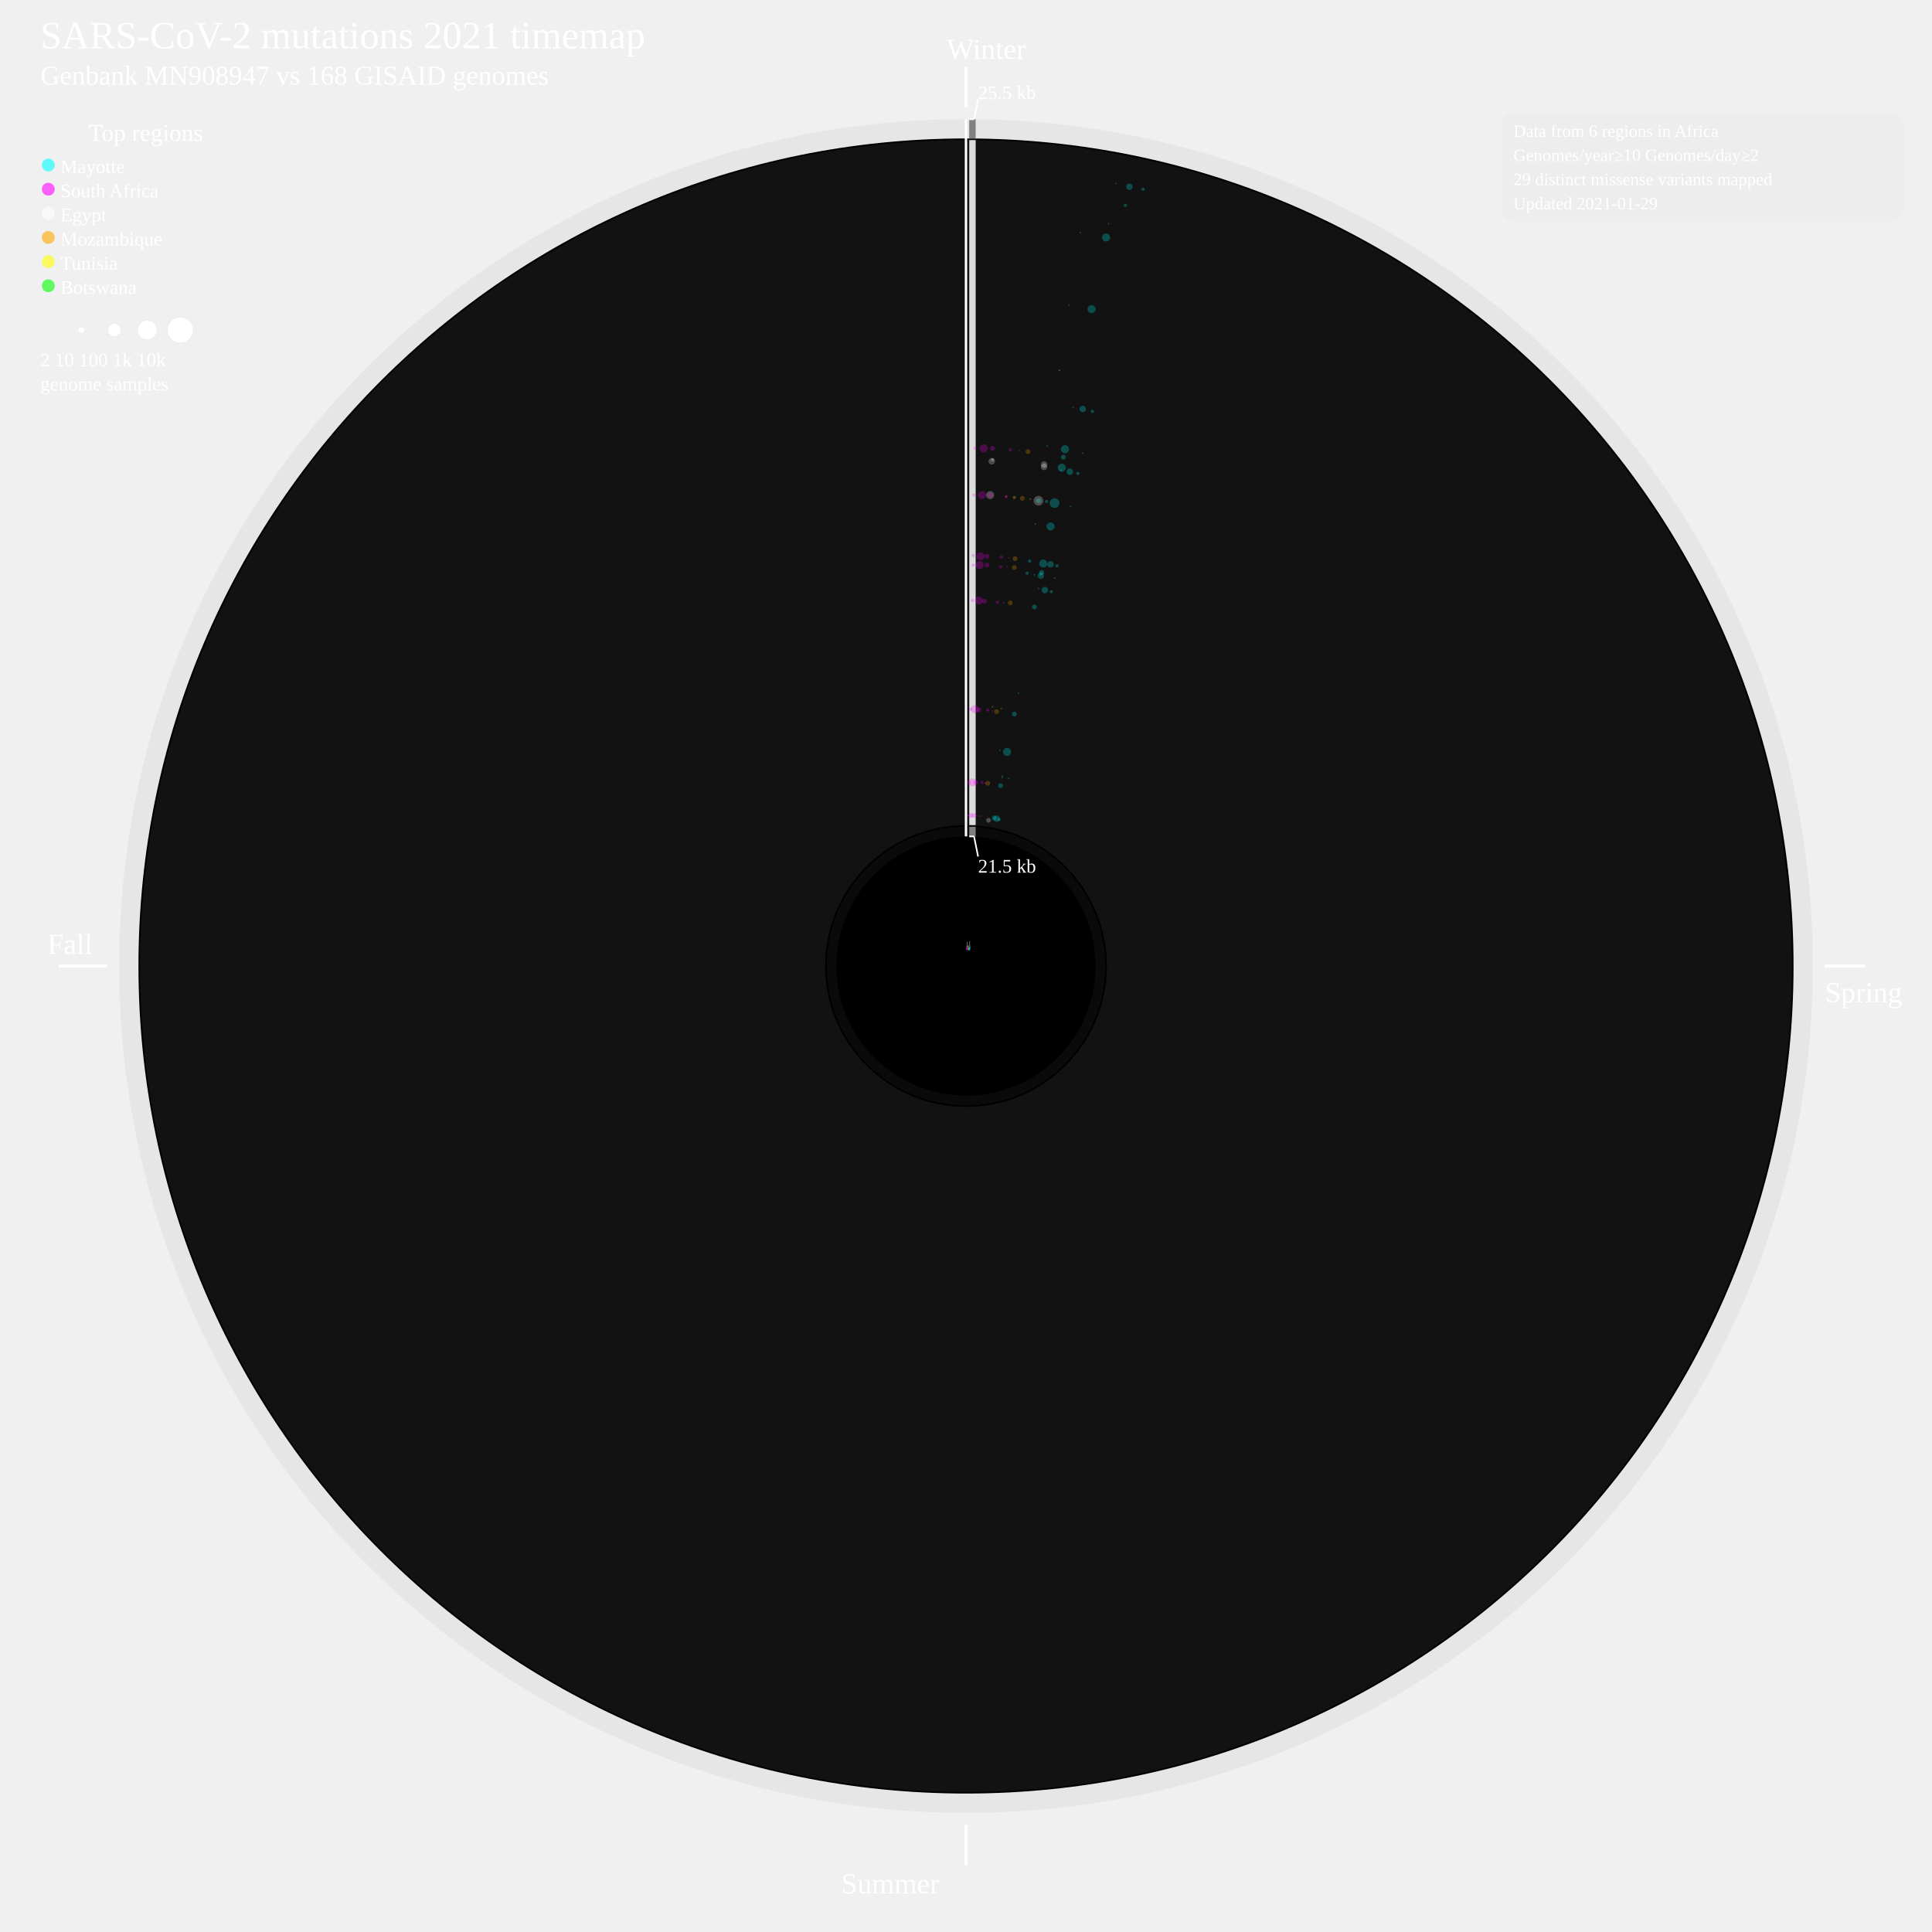
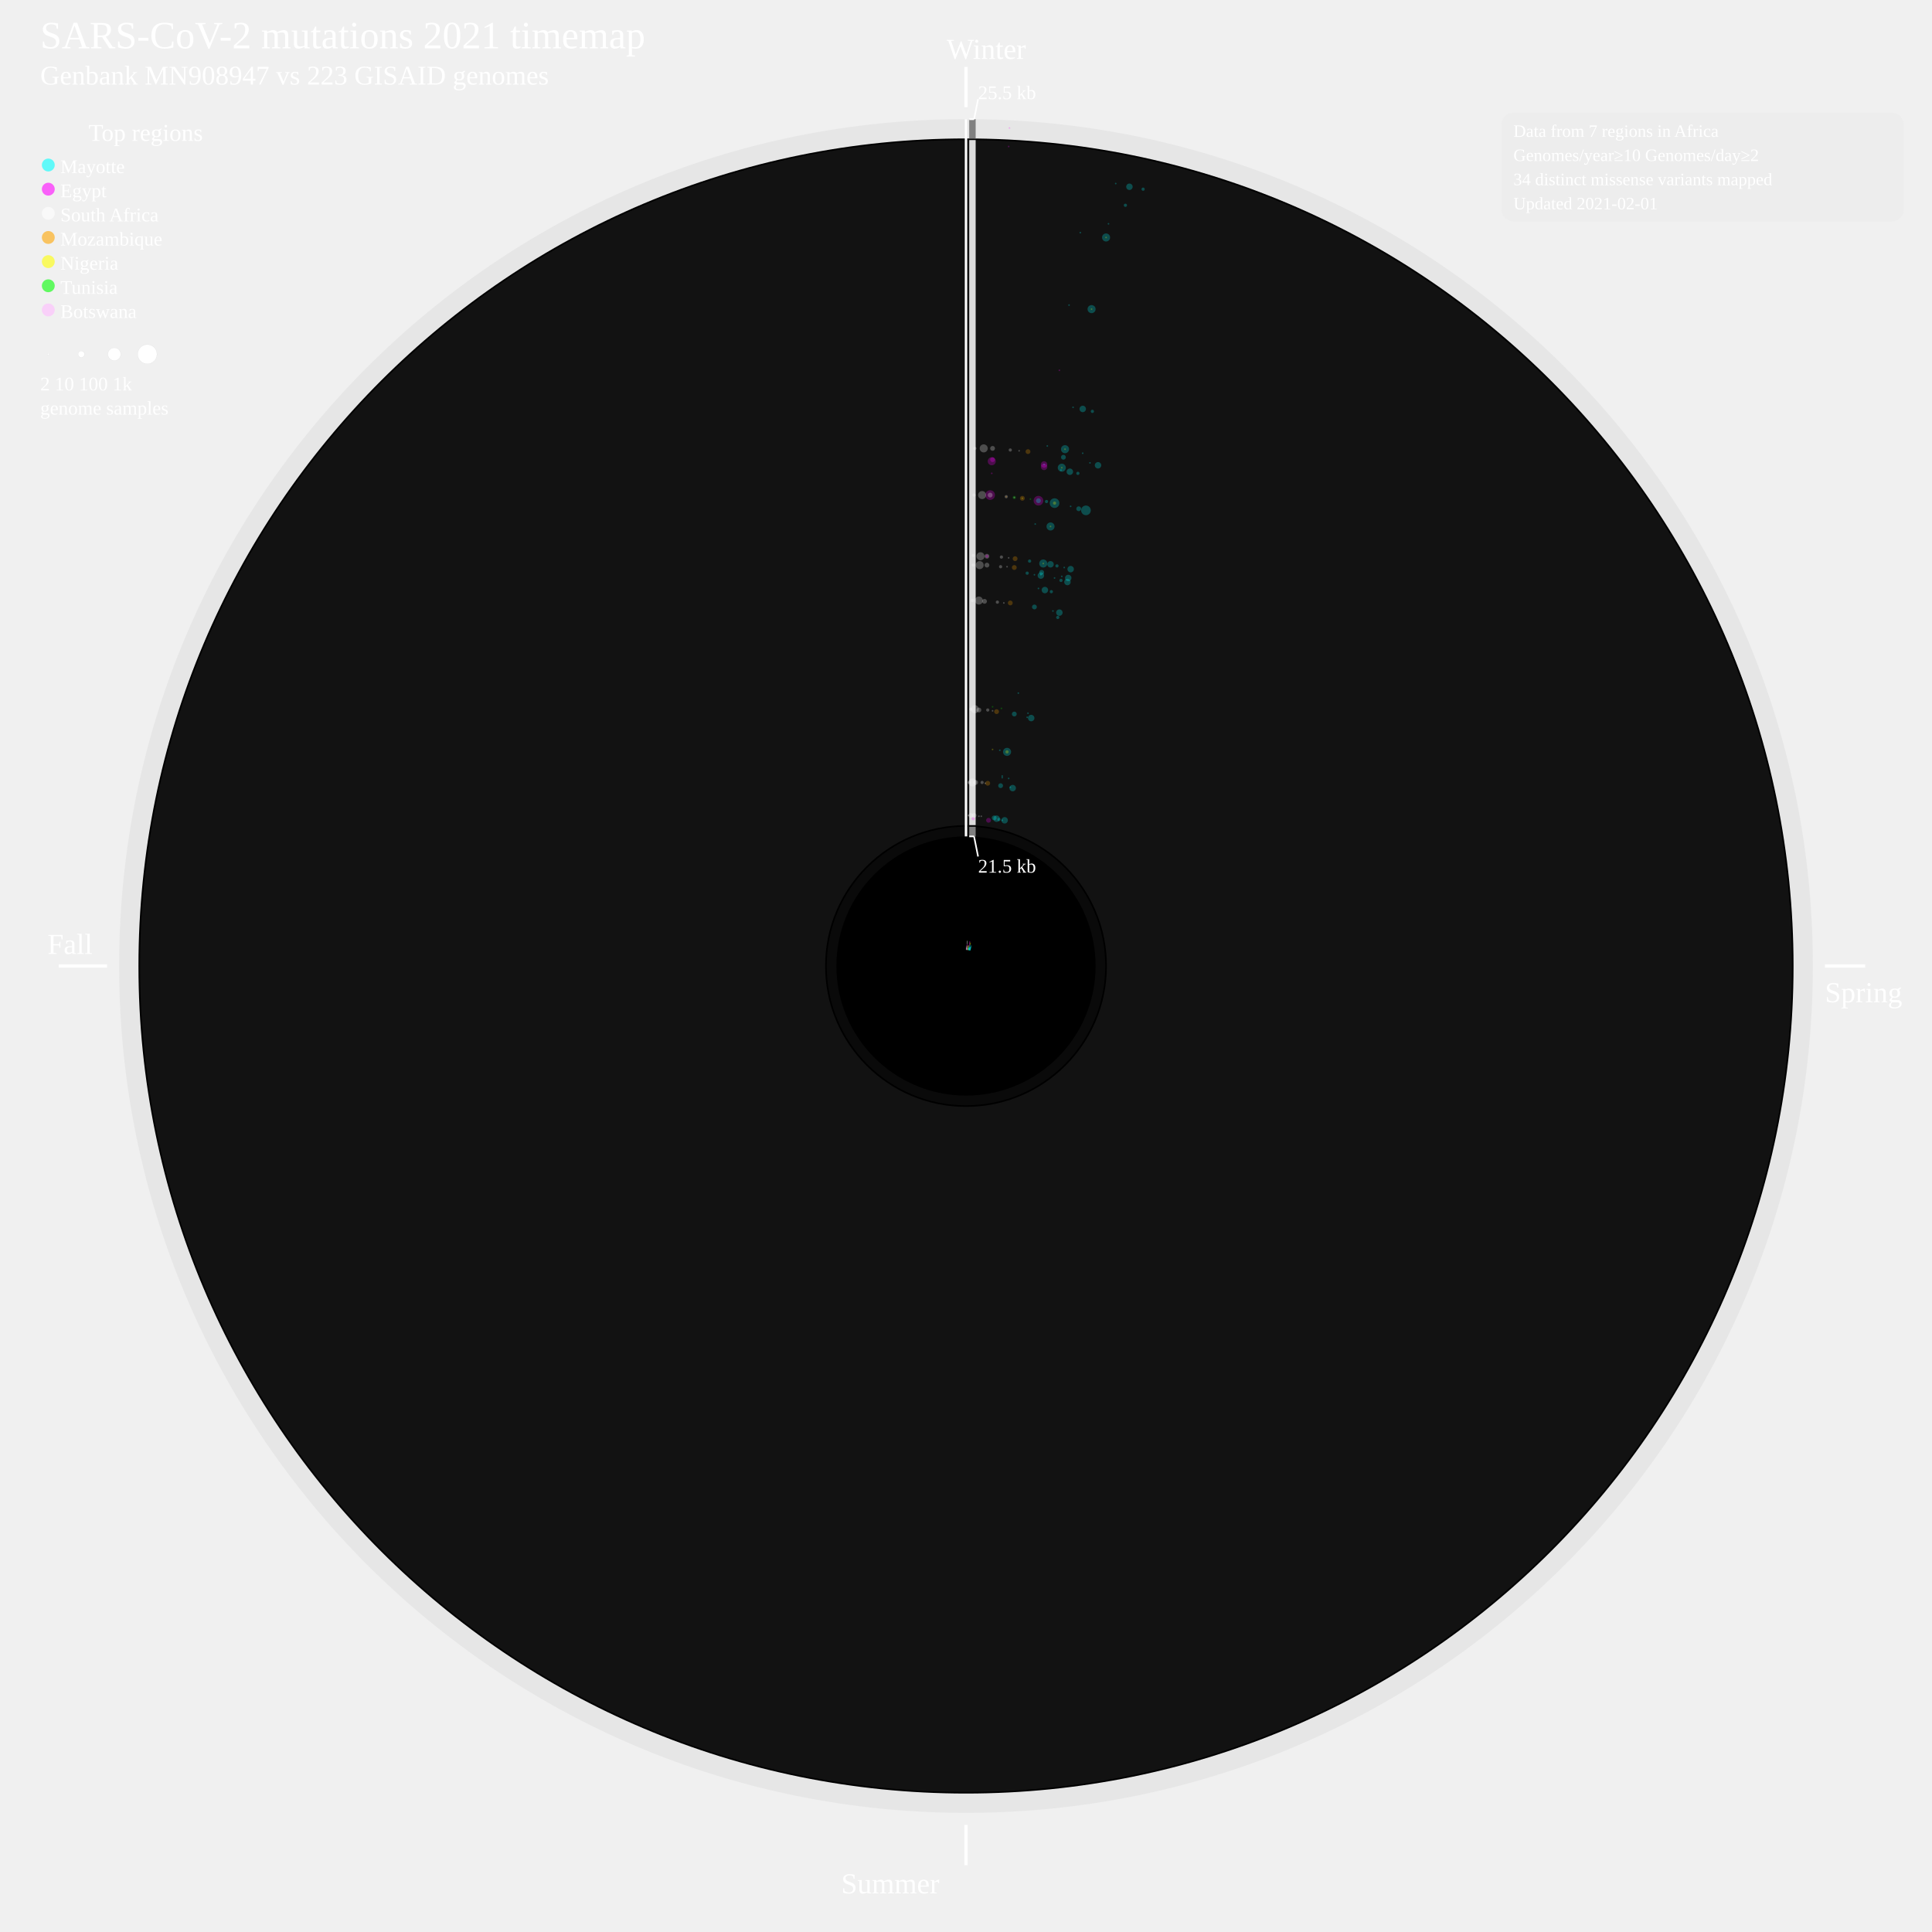
<svg xmlns="http://www.w3.org/2000/svg" width="2400" height="2400" style="background-color:black">
  <defs>
    <style type="text/css">
	.sb {
	stroke-width:0.8;
	stroke-opacity:50%;
	}
	.cv {
	stroke: none;
	fill-opacity:0.25;
	}
	</style>
  </defs>
  <circle cx="1200" cy="1200" r="1052" style="fill:grey;stroke:black;stroke-width:0;fill-opacity:0.085;" />
  <circle cx="1200" cy="1200" r="1028" style="fill:black;stroke:black;stroke-width:0;fill-opacity:1;" />
  <circle cx="1200" cy="1200" r="1026" style="fill:gainsboro;stroke:black;stroke-width:0;fill-opacity:0.085;" />
  <circle cx="1200" cy="1200" r="175" style="fill:black;stroke:black;stroke-width:0;fill-opacity:1;" />
  <circle cx="1200" cy="1200" r="173" style="fill:grey;stroke:black;stroke-width:0;fill-opacity:0.085;" />
  <circle cx="1200" cy="1200" r="161" style="fill:black;stroke:black;stroke-width:0;fill-opacity:1;" />
  <text font-size="4.0em" x="50" y="60" fill="white">SARS-CoV-2 mutations 2021 timemap</text>
-   <text font-size="2.8em" x="50" y="105" fill="white">Genbank MN908947 vs 168 GISAID genomes</text>
+   <text font-size="2.8em" x="50" y="105" fill="white">Genbank MN908947 vs 223 GISAID genomes</text>
  <line x1="1200" y1="83.131" x2="1200" y2="133.131" style="stroke:white;stroke-width:4" />
  <text font-size="3.0em" x="1176" y="73.131" fill="white">Winter</text>
  <line x1="2267" y1="1200" x2="2317" y2="1200" style="stroke:white;stroke-width:4" />
  <text font-size="3.0em" x="2267" y="1245" fill="white">Spring</text>
  <line x1="1200" y1="2267" x2="1200" y2="2317" style="stroke:white;stroke-width:4" />
  <text font-size="3.0em" x="1045" y="2352" fill="white">Summer</text>
  <line x1="133" y1="1200" x2="73" y2="1200" style="stroke:white;stroke-width:4" />
  <text font-size="3.0em" x="59" y="1185" fill="white">Fall</text>
  <g>
    <line x1="1208" y1="1039" x2="1208" y2="1027" style="stroke:grey;stroke-width:8" />
  </g>
  <g>
    <line x1="1208" y1="1025" x2="1208" y2="174" style="stroke:gainsboro;stroke-width:8" />
  </g>
  <g>
    <line x1="1208" y1="172" x2="1208" y2="148" style="stroke:grey;stroke-width:8" />
  </g>
  <line x1="1200" y1="148.131" x2="1200" y2="1039" style="stroke:white;stroke-width:3" />
  <line x1="1204" y1="148.131" x2="1210" y2="148.131" style="stroke:white;stroke-width:2" />
  <line x1="1210" y1="148.131" x2="1215" y2="123.131" style="stroke:white;stroke-width:2" />
  <line x1="1204" y1="1039" x2="1210" y2="1039" style="stroke:white;stroke-width:2" />
  <line x1="1210" y1="1039" x2="1215" y2="1064" style="stroke:white;stroke-width:2" />
  <text font-size="2.0em" x="1215" y="123.131" fill="white">25.5 kb</text>
  <text font-size="2.0em" x="1215" y="1084" fill="white">21.5 kb</text>
  <text font-size="2.5em" x="110" y="175" fill="white">Top regions</text>
  <circle cx="60" cy="205" r="8" style="fill:cyan;stroke:black;stroke-width:0;fill-opacity:0.6;" />
  <text font-size="2.0em" x="75" y="215" fill="white">Mayotte</text>
  <circle cx="60" cy="235" r="8" style="fill:fuchsia;stroke:black;stroke-width:0;fill-opacity:0.6;" />
-   <text font-size="2.0em" x="75" y="245" fill="white">South Africa</text>
+   <text font-size="2.0em" x="75" y="245" fill="white">Egypt</text>
  <circle cx="60" cy="265" r="8" style="fill:white;stroke:black;stroke-width:0;fill-opacity:0.6;" />
-   <text font-size="2.0em" x="75" y="275" fill="white">Egypt</text>
+   <text font-size="2.0em" x="75" y="275" fill="white">South Africa</text>
  <circle cx="60" cy="295" r="8" style="fill:orange;stroke:black;stroke-width:0;fill-opacity:0.6;" />
  <text font-size="2.0em" x="75" y="305" fill="white">Mozambique</text>
  <circle cx="60" cy="325" r="8" style="fill:yellow;stroke:black;stroke-width:0;fill-opacity:0.6;" />
-   <text font-size="2.0em" x="75" y="335" fill="white">Tunisia</text>
+   <text font-size="2.0em" x="75" y="335" fill="white">Nigeria</text>
  <circle cx="60" cy="355" r="8" style="fill:lime;stroke:black;stroke-width:0;fill-opacity:0.6;" />
-   <text font-size="2.0em" x="75" y="365" fill="white">Botswana</text>
-   <circle cx="60" cy="410" r="1.204" style="fill:white;stroke:lightgrey;stroke-width:0.2;" />
-   <circle cx="101" cy="410" r="4" style="fill:white;stroke:lightgrey;stroke-width:0.2;" />
-   <circle cx="142" cy="410" r="8" style="fill:white;stroke:lightgrey;stroke-width:0.2;" />
-   <circle cx="183" cy="410" r="12" style="fill:white;stroke:lightgrey;stroke-width:0.2;" />
-   <circle cx="224" cy="410" r="16" style="fill:white;stroke:lightgrey;stroke-width:0.2;" />
-   <text font-size="2.0em" x="50" y="455" fill="white">2      10        100        1k        10k</text>
-   <text font-size="2.0em" x="50" y="485" fill="white">genome samples</text>
-   <g>
-     <line x1="1200.3" y1="1180.0" x2="1200.4" y2="1176.9" style="stroke:fuchsia;" class="sb" />
-   </g>
-   <g>
-     <circle cx="1203" cy="1013" r="1" style="fill:fuchsia;" class="cv" />
-   </g>
-   <g>
-     <circle cx="1204" cy="972" r="2" style="fill:fuchsia;" class="cv" />
-   </g>
-   <g>
-     <circle cx="1206" cy="881" r="2" style="fill:fuchsia;" class="cv" />
-   </g>
-   <g>
-     <circle cx="1208" cy="746" r="2" style="fill:fuchsia;" class="cv" />
-   </g>
-   <g>
-     <circle cx="1209" cy="702" r="2" style="fill:fuchsia;" class="cv" />
-   </g>
-   <g>
-     <circle cx="1209" cy="690" r="2" style="fill:fuchsia;" class="cv" />
-   </g>
-   <g>
-     <circle cx="1210" cy="615" r="2" style="fill:fuchsia;" class="cv" />
-   </g>
-   <g>
-     <circle cx="1211" cy="557" r="2" style="fill:fuchsia;" class="cv" />
-   </g>
-   <g>
-     <line x1="1200.7" y1="1180.0" x2="1200.9" y2="1174.7" style="stroke:fuchsia;" class="sb" />
-   </g>
-   <g>
-     <circle cx="1206" cy="1013" r="3" style="fill:fuchsia;" class="cv" />
-   </g>
-   <g>
-     <circle cx="1208" cy="972" r="5" style="fill:fuchsia;" class="cv" />
-   </g>
-   <g>
-     <circle cx="1211" cy="881" r="5" style="fill:fuchsia;" class="cv" />
-   </g>
-   <g>
-     <circle cx="1216" cy="746" r="5" style="fill:fuchsia;" class="cv" />
-   </g>
-   <g>
-     <circle cx="1217" cy="702" r="5" style="fill:fuchsia;" class="cv" />
-   </g>
-   <g>
-     <circle cx="1218" cy="691" r="5" style="fill:fuchsia;" class="cv" />
-   </g>
-   <g>
-     <circle cx="1220" cy="615" r="5" style="fill:fuchsia;" class="cv" />
-   </g>
-   <g>
-     <circle cx="1222" cy="557" r="5" style="fill:fuchsia;" class="cv" />
-   </g>
-   <g>
-     <line x1="1201.0" y1="1180.0" x2="1201.2" y2="1176.0" style="stroke:fuchsia;" class="sb" />
-   </g>
-   <g>
-     <line x1="1201.2" y1="1176.0" x2="1201.6" y2="1169.8" style="stroke:white;" class="sb" />
-   </g>
-   <g>
-     <circle cx="1209" cy="1017" r="1" style="fill:white;" class="cv" />
-   </g>
-   <g>
-     <circle cx="1210" cy="1013" r="3" style="fill:fuchsia;" class="cv" />
-   </g>
-   <g>
-     <circle cx="1212" cy="972" r="3" style="fill:fuchsia;" class="cv" />
-   </g>
-   <g>
-     <circle cx="1216" cy="882" r="3" style="fill:fuchsia;" class="cv" />
-   </g>
-   <g>
-     <circle cx="1223" cy="747" r="3" style="fill:fuchsia;" class="cv" />
-   </g>
-   <g>
-     <circle cx="1226" cy="702" r="3" style="fill:fuchsia;" class="cv" />
-   </g>
-   <g>
-     <circle cx="1226" cy="691" r="3" style="fill:fuchsia;" class="cv" />
-   </g>
-   <g>
-     <circle cx="1230" cy="615" r="5" style="fill:white;" class="cv" />
-   </g>
-   <g>
-     <circle cx="1230" cy="615" r="3" style="fill:fuchsia;" class="cv" />
-   </g>
-   <g>
-     <circle cx="1232" cy="573" r="4" style="fill:white;" class="cv" />
-   </g>
-   <g>
-     <circle cx="1233" cy="571" r="2" style="fill:white;" class="cv" />
-   </g>
-   <g>
-     <circle cx="1233" cy="557" r="3" style="fill:fuchsia;" class="cv" />
-   </g>
-   <g>
-     <line x1="1201.7" y1="1180.1" x2="1202.0" y2="1176.9" style="stroke:fuchsia;" class="sb" />
+   <text font-size="2.0em" x="75" y="365" fill="white">Tunisia</text>
+   <circle cx="60" cy="385" r="8" style="fill:#FFBBFF;stroke:black;stroke-width:0;fill-opacity:0.6;" />
+   <text font-size="2.0em" x="75" y="395" fill="white">Botswana</text>
+   <circle cx="60" cy="440" r="1.204" style="fill:white;stroke:lightgrey;stroke-width:0.2;" />
+   <circle cx="101" cy="440" r="4" style="fill:white;stroke:lightgrey;stroke-width:0.2;" />
+   <circle cx="142" cy="440" r="8" style="fill:white;stroke:lightgrey;stroke-width:0.2;" />
+   <circle cx="183" cy="440" r="12" style="fill:white;stroke:lightgrey;stroke-width:0.2;" />
+   <text font-size="2.0em" x="50" y="485" fill="white">2      10        100        1k</text>
+   <text font-size="2.0em" x="50" y="515" fill="white">genome samples</text>
+   <g>
+     <line x1="1200.3" y1="1180.0" x2="1200.4" y2="1176.9" style="stroke:white;" class="sb" />
+   </g>
+   <g>
+     <circle cx="1203" cy="1013" r="1" style="fill:white;" class="cv" />
+   </g>
+   <g>
+     <circle cx="1204" cy="972" r="2" style="fill:white;" class="cv" />
+   </g>
+   <g>
+     <circle cx="1206" cy="881" r="2" style="fill:white;" class="cv" />
+   </g>
+   <g>
+     <circle cx="1208" cy="746" r="2" style="fill:white;" class="cv" />
+   </g>
+   <g>
+     <circle cx="1209" cy="702" r="2" style="fill:white;" class="cv" />
+   </g>
+   <g>
+     <circle cx="1209" cy="690" r="2" style="fill:white;" class="cv" />
+   </g>
+   <g>
+     <circle cx="1210" cy="615" r="2" style="fill:white;" class="cv" />
+   </g>
+   <g>
+     <circle cx="1211" cy="557" r="2" style="fill:white;" class="cv" />
+   </g>
+   <g>
+     <line x1="1200.7" y1="1180.0" x2="1200.9" y2="1174.7" style="stroke:white;" class="sb" />
+   </g>
+   <g>
+     <circle cx="1206" cy="1013" r="3" style="fill:white;" class="cv" />
+   </g>
+   <g>
+     <circle cx="1208" cy="972" r="5" style="fill:white;" class="cv" />
+   </g>
+   <g>
+     <circle cx="1211" cy="881" r="5" style="fill:white;" class="cv" />
+   </g>
+   <g>
+     <circle cx="1216" cy="746" r="5" style="fill:white;" class="cv" />
+   </g>
+   <g>
+     <circle cx="1217" cy="702" r="5" style="fill:white;" class="cv" />
+   </g>
+   <g>
+     <circle cx="1218" cy="691" r="5" style="fill:white;" class="cv" />
+   </g>
+   <g>
+     <circle cx="1220" cy="615" r="5" style="fill:white;" class="cv" />
+   </g>
+   <g>
+     <circle cx="1222" cy="557" r="5" style="fill:white;" class="cv" />
+   </g>
+   <g>
+     <line x1="1201.0" y1="1180.0" x2="1201.4" y2="1172.8" style="stroke:fuchsia;" class="sb" />
+   </g>
+   <g>
+     <line x1="1201.4" y1="1172.8" x2="1201.6" y2="1168.7" style="stroke:white;" class="sb" />
+   </g>
+   <g>
+     <circle cx="1209" cy="1017" r="2" style="fill:fuchsia;" class="cv" />
+   </g>
+   <g>
+     <circle cx="1210" cy="1013" r="3" style="fill:white;" class="cv" />
+   </g>
+   <g>
+     <circle cx="1212" cy="972" r="3" style="fill:white;" class="cv" />
+   </g>
+   <g>
+     <circle cx="1216" cy="882" r="3" style="fill:white;" class="cv" />
+   </g>
+   <g>
+     <circle cx="1223" cy="747" r="3" style="fill:white;" class="cv" />
+   </g>
+   <g>
+     <circle cx="1226" cy="702" r="3" style="fill:white;" class="cv" />
+   </g>
+   <g>
+     <circle cx="1226" cy="691" r="3" style="fill:white;" class="cv" />
+   </g>
+   <g>
+     <circle cx="1226" cy="691" r="2" style="fill:fuchsia;" class="cv" />
+   </g>
+   <g>
+     <circle cx="1230" cy="615" r="6" style="fill:fuchsia;" class="cv" />
+   </g>
+   <g>
+     <circle cx="1230" cy="615" r="3" style="fill:white;" class="cv" />
+   </g>
+   <g>
+     <circle cx="1232" cy="588" r="1" style="fill:fuchsia;" class="cv" />
+   </g>
+   <g>
+     <circle cx="1232" cy="573" r="5" style="fill:fuchsia;" class="cv" />
+   </g>
+   <g>
+     <circle cx="1233" cy="571" r="3" style="fill:fuchsia;" class="cv" />
+   </g>
+   <g>
+     <circle cx="1233" cy="557" r="3" style="fill:white;" class="cv" />
+   </g>
+   <g>
+     <circle cx="1253" cy="182" r="1" style="fill:fuchsia;" class="cv" />
+   </g>
+   <g>
+     <circle cx="1254" cy="159" r="1" style="fill:fuchsia;" class="cv" />
+   </g>
+   <g>
+     <line x1="1201.7" y1="1180.1" x2="1202.0" y2="1176.9" style="stroke:white;" class="sb" />
  </g>
  <g>
    <line x1="1202.0" y1="1176.9" x2="1202.2" y2="1174.8" style="stroke:orange;" class="sb" />
  </g>
  <g>
-     <circle cx="1216" cy="1014" r="1" style="fill:fuchsia;" class="cv" />
-   </g>
-   <g>
-     <circle cx="1220" cy="972" r="2" style="fill:fuchsia;" class="cv" />
-   </g>
-   <g>
-     <circle cx="1227" cy="882" r="2" style="fill:fuchsia;" class="cv" />
-   </g>
-   <g>
-     <circle cx="1239" cy="748" r="2" style="fill:fuchsia;" class="cv" />
-   </g>
-   <g>
-     <circle cx="1243" cy="704" r="2" style="fill:fuchsia;" class="cv" />
-   </g>
-   <g>
-     <circle cx="1244" cy="692" r="2" style="fill:fuchsia;" class="cv" />
-   </g>
-   <g>
-     <circle cx="1250" cy="617" r="2" style="fill:fuchsia;" class="cv" />
+     <circle cx="1216" cy="1014" r="1" style="fill:white;" class="cv" />
+   </g>
+   <g>
+     <circle cx="1220" cy="972" r="2" style="fill:white;" class="cv" />
+   </g>
+   <g>
+     <circle cx="1227" cy="882" r="2" style="fill:white;" class="cv" />
+   </g>
+   <g>
+     <circle cx="1239" cy="748" r="2" style="fill:white;" class="cv" />
+   </g>
+   <g>
+     <circle cx="1243" cy="704" r="2" style="fill:white;" class="cv" />
+   </g>
+   <g>
+     <circle cx="1244" cy="692" r="2" style="fill:white;" class="cv" />
+   </g>
+   <g>
+     <circle cx="1250" cy="617" r="2" style="fill:white;" class="cv" />
  </g>
  <g>
    <circle cx="1250" cy="617" r="1" style="fill:orange;" class="cv" />
  </g>
  <g>
-     <circle cx="1255" cy="559" r="2" style="fill:fuchsia;" class="cv" />
-   </g>
-   <g>
-     <line x1="1202.1" y1="1180.1" x2="1202.3" y2="1178.0" style="stroke:fuchsia;" class="sb" />
-   </g>
-   <g>
-     <line x1="1202.3" y1="1178.0" x2="1202.6" y2="1174.8" style="stroke:yellow;" class="sb" />
-   </g>
-   <g>
-     <circle cx="1219" cy="1014" r="1" style="fill:fuchsia;" class="cv" />
-   </g>
-   <g>
-     <circle cx="1224" cy="973" r="1" style="fill:fuchsia;" class="cv" />
-   </g>
-   <g>
-     <circle cx="1233" cy="883" r="1" style="fill:fuchsia;" class="cv" />
-   </g>
-   <g>
-     <circle cx="1233" cy="878" r="1" style="fill:yellow;" class="cv" />
-   </g>
-   <g>
-     <circle cx="1247" cy="749" r="1" style="fill:fuchsia;" class="cv" />
-   </g>
-   <g>
-     <circle cx="1251" cy="704" r="1" style="fill:fuchsia;" class="cv" />
-   </g>
-   <g>
-     <circle cx="1253" cy="693" r="1" style="fill:fuchsia;" class="cv" />
-   </g>
-   <g>
-     <circle cx="1260" cy="618" r="2" style="fill:yellow;" class="cv" />
-   </g>
-   <g>
-     <circle cx="1260" cy="618" r="1" style="fill:fuchsia;" class="cv" />
-   </g>
-   <g>
-     <circle cx="1266" cy="560" r="1" style="fill:fuchsia;" class="cv" />
+     <circle cx="1255" cy="559" r="2" style="fill:white;" class="cv" />
+   </g>
+   <g>
+     <line x1="1202.1" y1="1180.1" x2="1202.3" y2="1178.0" style="stroke:white;" class="sb" />
+   </g>
+   <g>
+     <line x1="1202.3" y1="1178.0" x2="1202.6" y2="1174.8" style="stroke:lime;" class="sb" />
+   </g>
+   <g>
+     <circle cx="1219" cy="1014" r="1" style="fill:white;" class="cv" />
+   </g>
+   <g>
+     <circle cx="1224" cy="973" r="1" style="fill:white;" class="cv" />
+   </g>
+   <g>
+     <circle cx="1233" cy="883" r="1" style="fill:white;" class="cv" />
+   </g>
+   <g>
+     <circle cx="1233" cy="878" r="1" style="fill:lime;" class="cv" />
+   </g>
+   <g>
+     <circle cx="1247" cy="749" r="1" style="fill:white;" class="cv" />
+   </g>
+   <g>
+     <circle cx="1251" cy="704" r="1" style="fill:white;" class="cv" />
+   </g>
+   <g>
+     <circle cx="1253" cy="693" r="1" style="fill:white;" class="cv" />
+   </g>
+   <g>
+     <circle cx="1260" cy="618" r="2" style="fill:lime;" class="cv" />
+   </g>
+   <g>
+     <circle cx="1260" cy="618" r="1" style="fill:white;" class="cv" />
+   </g>
+   <g>
+     <circle cx="1266" cy="560" r="1" style="fill:white;" class="cv" />
  </g>
  <g>
    <line x1="1202.4" y1="1180.1" x2="1202.9" y2="1176.4" style="stroke:orange;" class="sb" />
  </g>
  <g>
+     <line x1="1202.9" y1="1176.4" x2="1203.1" y2="1174.2" style="stroke:yellow;" class="sb" />
+   </g>
+   <g>
    <circle cx="1227" cy="973" r="3" style="fill:orange;" class="cv" />
  </g>
  <g>
+     <circle cx="1233" cy="931" r="1" style="fill:yellow;" class="cv" />
+   </g>
+   <g>
    <circle cx="1238" cy="884" r="3" style="fill:orange;" class="cv" />
  </g>
  <g>
    <circle cx="1255" cy="749" r="3" style="fill:orange;" class="cv" />
  </g>
  <g>
    <circle cx="1260" cy="705" r="3" style="fill:orange;" class="cv" />
  </g>
  <g>
    <circle cx="1261" cy="694" r="3" style="fill:orange;" class="cv" />
  </g>
  <g>
    <circle cx="1270" cy="619" r="3" style="fill:orange;" class="cv" />
  </g>
  <g>
+     <circle cx="1270" cy="619" r="1" style="fill:yellow;" class="cv" />
+   </g>
+   <g>
    <circle cx="1277" cy="561" r="3" style="fill:orange;" class="cv" />
  </g>
  <g>
-     <line x1="1202.7" y1="1180.2" x2="1203.0" y2="1178.1" style="stroke:yellow;" class="sb" />
-   </g>
-   <g>
-     <circle cx="1244" cy="880" r="1" style="fill:yellow;" class="cv" />
-   </g>
-   <g>
-     <circle cx="1280" cy="620" r="1" style="fill:yellow;" class="cv" />
+     <line x1="1202.7" y1="1180.2" x2="1203.0" y2="1178.1" style="stroke:lime;" class="sb" />
+   </g>
+   <g>
+     <circle cx="1244" cy="880" r="1" style="fill:lime;" class="cv" />
+   </g>
+   <g>
+     <circle cx="1280" cy="620" r="1" style="fill:lime;" class="cv" />
  </g>
  <g>
    <line x1="1203.1" y1="1180.2" x2="1203.7" y2="1176.2" style="stroke:cyan;" class="sb" />
  </g>
  <g>
-     <line x1="1203.7" y1="1176.2" x2="1204.8" y2="1169.2" style="stroke:white;" class="sb" />
-   </g>
-   <g>
-     <circle cx="1228" cy="1019" r="3" style="fill:white;" class="cv" />
+     <line x1="1203.7" y1="1176.2" x2="1204.8" y2="1169.2" style="stroke:fuchsia;" class="sb" />
+   </g>
+   <g>
+     <circle cx="1228" cy="1019" r="3" style="fill:fuchsia;" class="cv" />
  </g>
  <g>
    <circle cx="1242" cy="932" r="1" style="fill:cyan;" class="cv" />
  </g>
  <g>
    <circle cx="1276" cy="712" r="2" style="fill:cyan;" class="cv" />
  </g>
  <g>
    <circle cx="1279" cy="697" r="2" style="fill:cyan;" class="cv" />
  </g>
  <g>
    <circle cx="1286" cy="651" r="1" style="fill:cyan;" class="cv" />
  </g>
  <g>
-     <circle cx="1290" cy="622" r="6" style="fill:white;" class="cv" />
+     <circle cx="1290" cy="622" r="6" style="fill:fuchsia;" class="cv" />
  </g>
  <g>
    <circle cx="1290" cy="622" r="3" style="fill:cyan;" class="cv" />
  </g>
  <g>
-     <circle cx="1297" cy="580" r="4" style="fill:white;" class="cv" />
+     <circle cx="1297" cy="580" r="4" style="fill:fuchsia;" class="cv" />
  </g>
  <g>
    <circle cx="1297" cy="577" r="1" style="fill:cyan;" class="cv" />
  </g>
  <g>
-     <circle cx="1297" cy="577" r="4" style="fill:white;" class="cv" />
+     <circle cx="1297" cy="577" r="4" style="fill:fuchsia;" class="cv" />
  </g>
  <g>
    <circle cx="1301" cy="554" r="1" style="fill:cyan;" class="cv" />
  </g>
  <g>
-     <circle cx="1316" cy="460" r="1" style="fill:white;" class="cv" />
+     <circle cx="1316" cy="460" r="1" style="fill:fuchsia;" class="cv" />
  </g>
  <g>
    <circle cx="1328" cy="379" r="1" style="fill:cyan;" class="cv" />
  </g>
  <g>
    <circle cx="1342" cy="289" r="1" style="fill:cyan;" class="cv" />
  </g>
  <g>
    <line x1="1203.4" y1="1180.3" x2="1204.0" y2="1177.2" style="stroke:cyan;" class="sb" />
  </g>
  <g>
    <circle cx="1285" cy="714" r="1" style="fill:cyan;" class="cv" />
  </g>
  <g>
    <circle cx="1300" cy="623" r="2" style="fill:cyan;" class="cv" />
  </g>
  <g>
    <line x1="1203.8" y1="1180.4" x2="1205.1" y2="1173.6" style="stroke:cyan;" class="sb" />
  </g>
  <g>
+     <line x1="1205.1" y1="1173.6" x2="1205.6" y2="1170.9" style="stroke:yellow;" class="sb" />
+   </g>
+   <g>
    <circle cx="1235" cy="1016" r="3" style="fill:cyan;" class="cv" />
  </g>
  <g>
    <circle cx="1243" cy="976" r="3" style="fill:cyan;" class="cv" />
  </g>
  <g>
    <circle cx="1245" cy="966" r="1" style="fill:cyan;" class="cv" />
  </g>
  <g>
    <circle cx="1245" cy="964" r="1" style="fill:cyan;" class="cv" />
  </g>
  <g>
    <circle cx="1251" cy="934" r="5" style="fill:cyan;" class="cv" />
  </g>
  <g>
+     <circle cx="1251" cy="934" r="2" style="fill:yellow;" class="cv" />
+   </g>
+   <g>
    <circle cx="1260" cy="887" r="3" style="fill:cyan;" class="cv" />
  </g>
  <g>
    <circle cx="1265" cy="861" r="1" style="fill:cyan;" class="cv" />
  </g>
  <g>
    <circle cx="1285" cy="754" r="3" style="fill:cyan;" class="cv" />
  </g>
  <g>
    <circle cx="1290" cy="731" r="1" style="fill:cyan;" class="cv" />
  </g>
  <g>
    <circle cx="1293" cy="715" r="4" style="fill:cyan;" class="cv" />
  </g>
  <g>
    <circle cx="1293" cy="714" r="1" style="fill:cyan;" class="cv" />
  </g>
  <g>
    <circle cx="1294" cy="711" r="3" style="fill:cyan;" class="cv" />
  </g>
  <g>
    <circle cx="1296" cy="700" r="5" style="fill:cyan;" class="cv" />
  </g>
  <g>
+     <circle cx="1296" cy="700" r="1" style="fill:yellow;" class="cv" />
+   </g>
+   <g>
    <circle cx="1305" cy="654" r="5" style="fill:cyan;" class="cv" />
  </g>
  <g>
+     <circle cx="1305" cy="654" r="1" style="fill:yellow;" class="cv" />
+   </g>
+   <g>
    <circle cx="1310" cy="625" r="6" style="fill:cyan;" class="cv" />
  </g>
  <g>
+     <circle cx="1310" cy="625" r="2" style="fill:yellow;" class="cv" />
+   </g>
+   <g>
    <circle cx="1318" cy="584" r="1" style="fill:cyan;" class="cv" />
  </g>
  <g>
    <circle cx="1319" cy="581" r="5" style="fill:cyan;" class="cv" />
  </g>
  <g>
+     <circle cx="1319" cy="581" r="1" style="fill:yellow;" class="cv" />
+   </g>
+   <g>
    <circle cx="1321" cy="568" r="3" style="fill:cyan;" class="cv" />
  </g>
  <g>
    <circle cx="1323" cy="558" r="5" style="fill:cyan;" class="cv" />
  </g>
  <g>
+     <circle cx="1323" cy="558" r="1" style="fill:yellow;" class="cv" />
+   </g>
+   <g>
    <circle cx="1333" cy="506" r="1" style="fill:cyan;" class="cv" />
  </g>
  <g>
    <circle cx="1356" cy="384" r="5" style="fill:cyan;" class="cv" />
  </g>
  <g>
+     <circle cx="1356" cy="384" r="1" style="fill:yellow;" class="cv" />
+   </g>
+   <g>
    <circle cx="1374" cy="295" r="5" style="fill:cyan;" class="cv" />
  </g>
  <g>
+     <circle cx="1374" cy="295" r="1" style="fill:yellow;" class="cv" />
+   </g>
+   <g>
    <circle cx="1377" cy="278" r="1" style="fill:cyan;" class="cv" />
  </g>
  <g>
    <circle cx="1386" cy="228" r="1" style="fill:cyan;" class="cv" />
  </g>
  <g>
    <line x1="1204.1" y1="1180.4" x2="1205.1" y2="1175.8" style="stroke:cyan;" class="sb" />
  </g>
  <g>
    <circle cx="1238" cy="1017" r="4" style="fill:cyan;" class="cv" />
  </g>
  <g>
    <circle cx="1298" cy="733" r="4" style="fill:cyan;" class="cv" />
  </g>
  <g>
    <circle cx="1305" cy="701" r="4" style="fill:cyan;" class="cv" />
  </g>
  <g>
    <circle cx="1329" cy="586" r="4" style="fill:cyan;" class="cv" />
  </g>
  <g>
    <circle cx="1345" cy="508" r="4" style="fill:cyan;" class="cv" />
  </g>
  <g>
    <circle cx="1398" cy="255" r="2" style="fill:cyan;" class="cv" />
  </g>
  <g>
    <circle cx="1403" cy="232" r="4" style="fill:cyan;" class="cv" />
  </g>
  <g>
    <line x1="1204.4" y1="1180.5" x2="1205.3" y2="1176.8" style="stroke:cyan;" class="sb" />
  </g>
  <g>
    <circle cx="1241" cy="1018" r="2" style="fill:cyan;" class="cv" />
  </g>
  <g>
    <circle cx="1253" cy="967" r="1" style="fill:cyan;" class="cv" />
  </g>
  <g>
    <circle cx="1306" cy="735" r="2" style="fill:cyan;" class="cv" />
  </g>
  <g>
    <circle cx="1310" cy="718" r="1" style="fill:cyan;" class="cv" />
  </g>
  <g>
    <circle cx="1313" cy="703" r="2" style="fill:cyan;" class="cv" />
  </g>
  <g>
    <circle cx="1330" cy="629" r="1" style="fill:cyan;" class="cv" />
  </g>
  <g>
    <circle cx="1339" cy="588" r="2" style="fill:cyan;" class="cv" />
  </g>
  <g>
    <circle cx="1345" cy="563" r="1" style="fill:cyan;" class="cv" />
  </g>
  <g>
    <circle cx="1357" cy="511" r="2" style="fill:cyan;" class="cv" />
  </g>
  <g>
    <circle cx="1420" cy="235" r="2" style="fill:cyan;" class="cv" />
  </g>
+   <g>
+     <line x1="1204.8" y1="1180.6" x2="1205.7" y2="1176.6" style="stroke:cyan;" class="sb" />
+   </g>
+   <g>
+     <circle cx="1245" cy="1019" r="1" style="fill:cyan;" class="cv" />
+   </g>
+   <g>
+     <circle cx="1255" cy="978" r="1" style="fill:cyan;" class="cv" />
+   </g>
+   <g>
+     <circle cx="1276" cy="891" r="1" style="fill:cyan;" class="cv" />
+   </g>
+   <g>
+     <circle cx="1277" cy="886" r="1" style="fill:cyan;" class="cv" />
+   </g>
+   <g>
+     <circle cx="1308" cy="759" r="1" style="fill:cyan;" class="cv" />
+   </g>
+   <g>
+     <circle cx="1318" cy="721" r="2" style="fill:cyan;" class="cv" />
+   </g>
+   <g>
+     <circle cx="1319" cy="716" r="1" style="fill:cyan;" class="cv" />
+   </g>
+   <g>
+     <circle cx="1322" cy="705" r="1" style="fill:cyan;" class="cv" />
+   </g>
+   <g>
+     <circle cx="1340" cy="632" r="3" style="fill:cyan;" class="cv" />
+   </g>
+   <g>
+     <circle cx="1354" cy="575" r="1" style="fill:cyan;" class="cv" />
+   </g>
+   <g>
+     <line x1="1205.1" y1="1180.7" x2="1206.7" y2="1174.5" style="stroke:cyan;" class="sb" />
+   </g>
+   <g>
+     <circle cx="1248" cy="1019" r="4" style="fill:cyan;" class="cv" />
+   </g>
+   <g>
+     <circle cx="1258" cy="979" r="4" style="fill:cyan;" class="cv" />
+   </g>
+   <g>
+     <circle cx="1281" cy="892" r="4" style="fill:cyan;" class="cv" />
+   </g>
+   <g>
+     <circle cx="1314" cy="767" r="2" style="fill:cyan;" class="cv" />
+   </g>
+   <g>
+     <circle cx="1316" cy="761" r="4" style="fill:cyan;" class="cv" />
+   </g>
+   <g>
+     <circle cx="1326" cy="723" r="4" style="fill:cyan;" class="cv" />
+   </g>
+   <g>
+     <circle cx="1327" cy="718" r="4" style="fill:cyan;" class="cv" />
+   </g>
+   <g>
+     <circle cx="1330" cy="707" r="4" style="fill:cyan;" class="cv" />
+   </g>
+   <g>
+     <circle cx="1349" cy="634" r="6" style="fill:cyan;" class="cv" />
+   </g>
+   <g>
+     <circle cx="1364" cy="578" r="4" style="fill:cyan;" class="cv" />
+   </g>
  <rect x="1865" y="140" width="500" height="135" rx="15" style="fill:gainsboro;stroke-width:0;fill-opacity:0.15;" />
-   <text font-size="1.8em" x="1880" y="170" fill="white">Data from 6 regions in Africa</text>
+   <text font-size="1.8em" x="1880" y="170" fill="white">Data from 7 regions in Africa</text>
  <text font-size="1.8em" x="1880" y="200" fill="white">Genomes/year≥10  Genomes/day≥2</text>
-   <text font-size="1.8em" x="1880" y="230" fill="white">29 distinct missense variants mapped</text>
-   <text font-size="1.8em" x="1880" y="260" fill="white">Updated 2021-01-29</text>
+   <text font-size="1.8em" x="1880" y="230" fill="white">34 distinct missense variants mapped</text>
+   <text font-size="1.8em" x="1880" y="260" fill="white">Updated 2021-02-01</text>
</svg>
